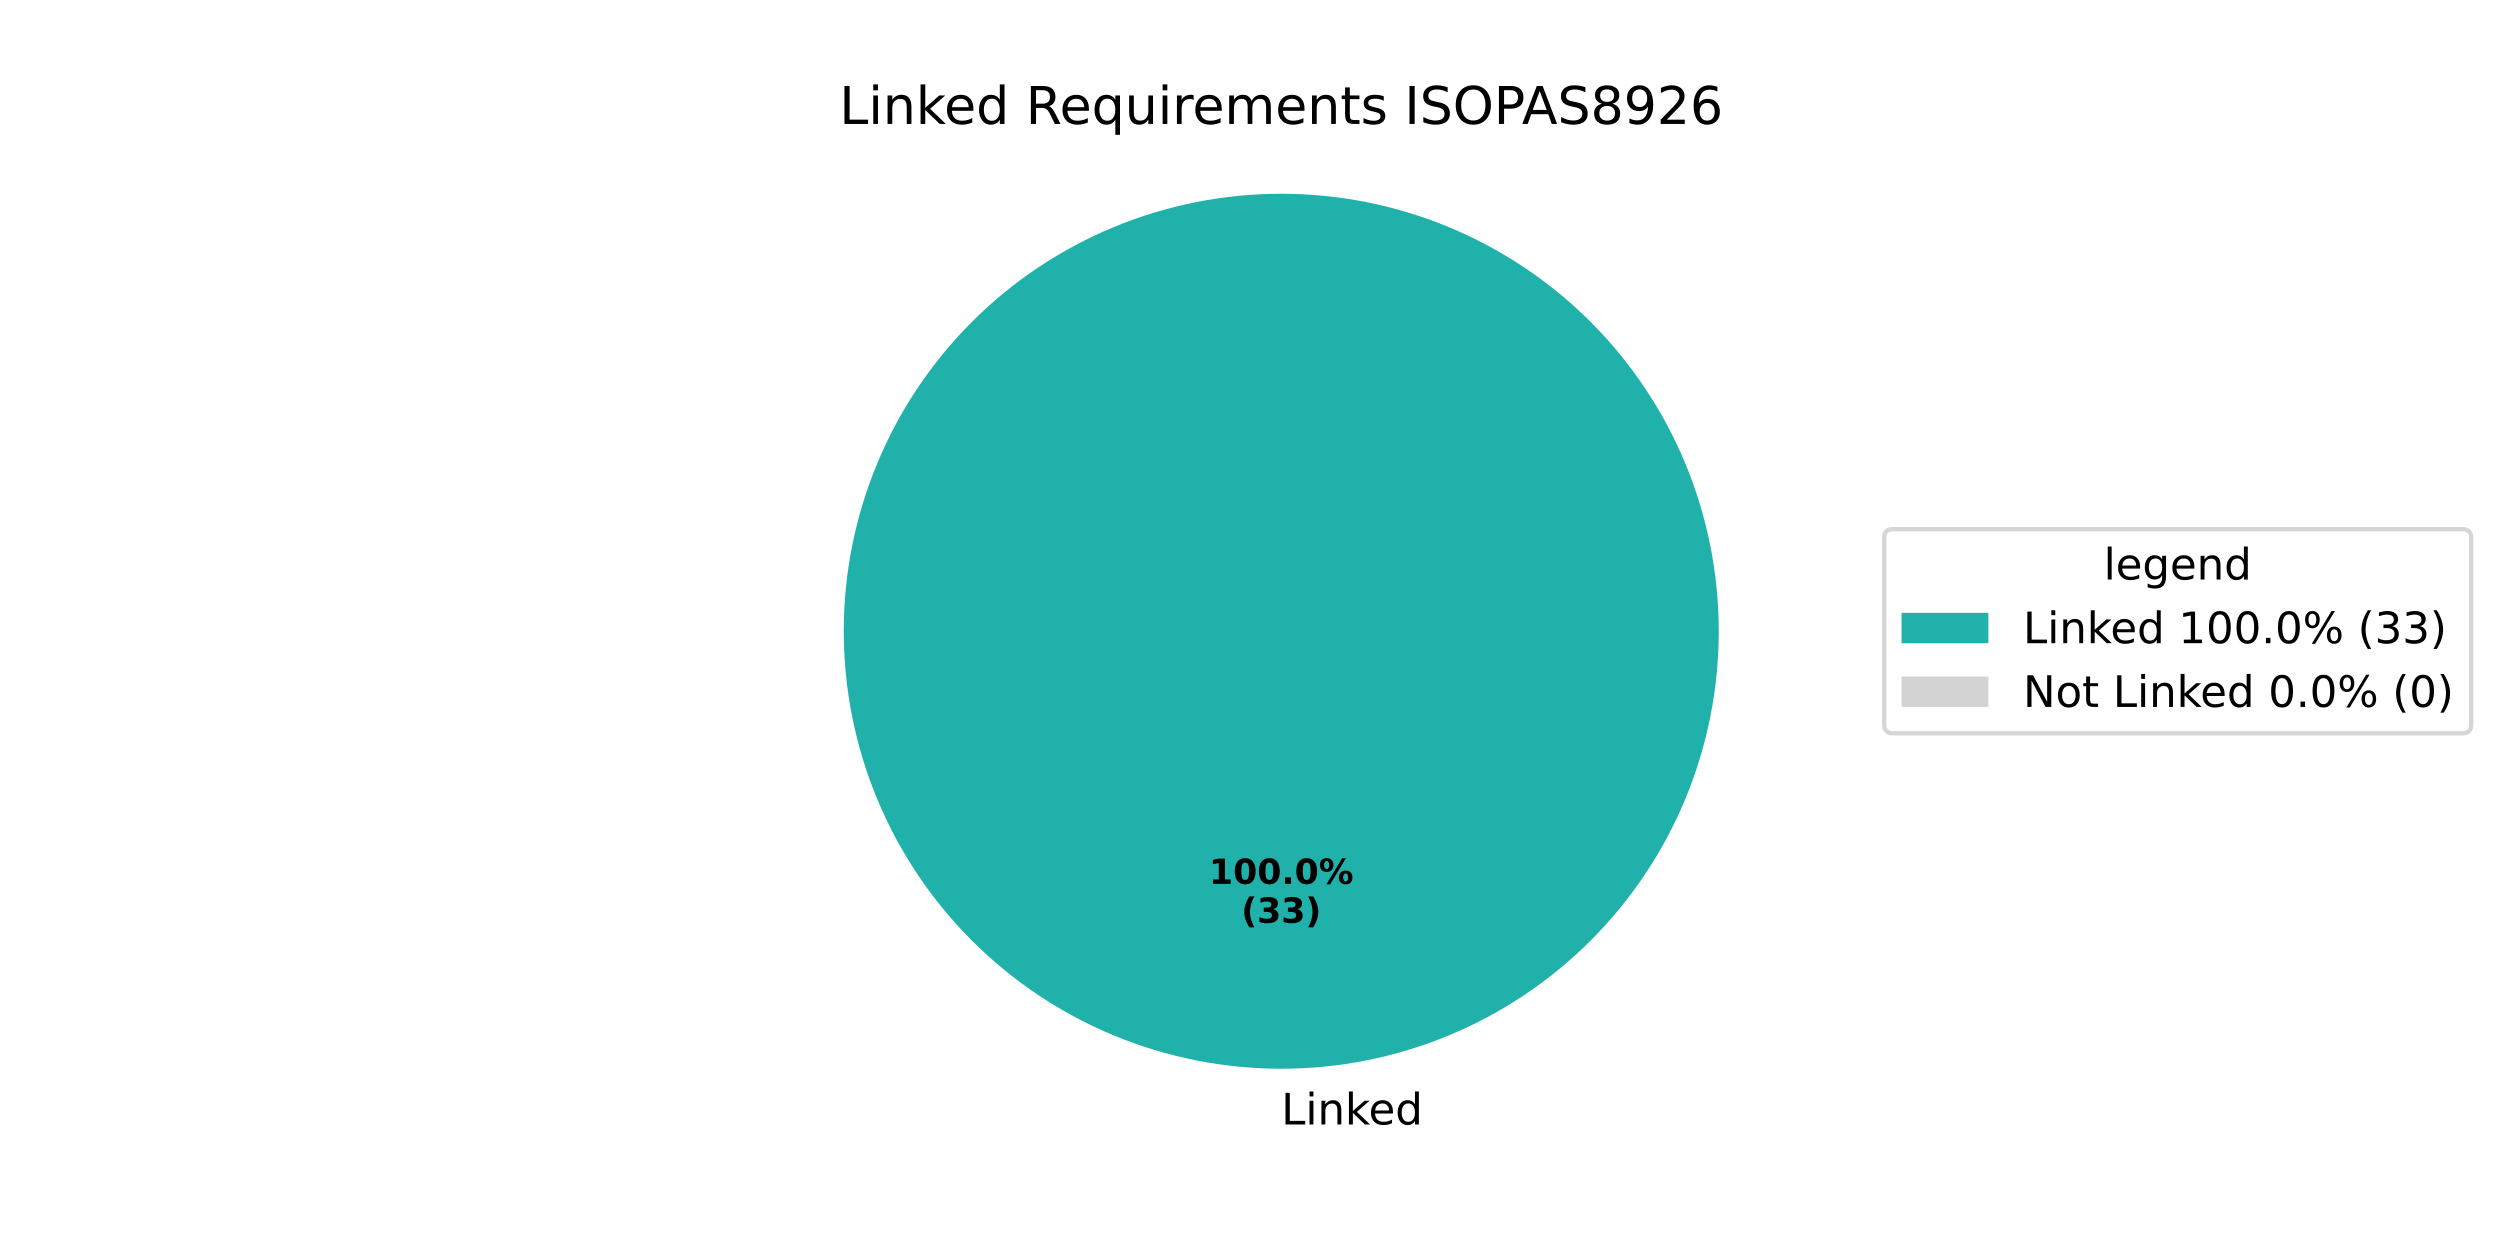
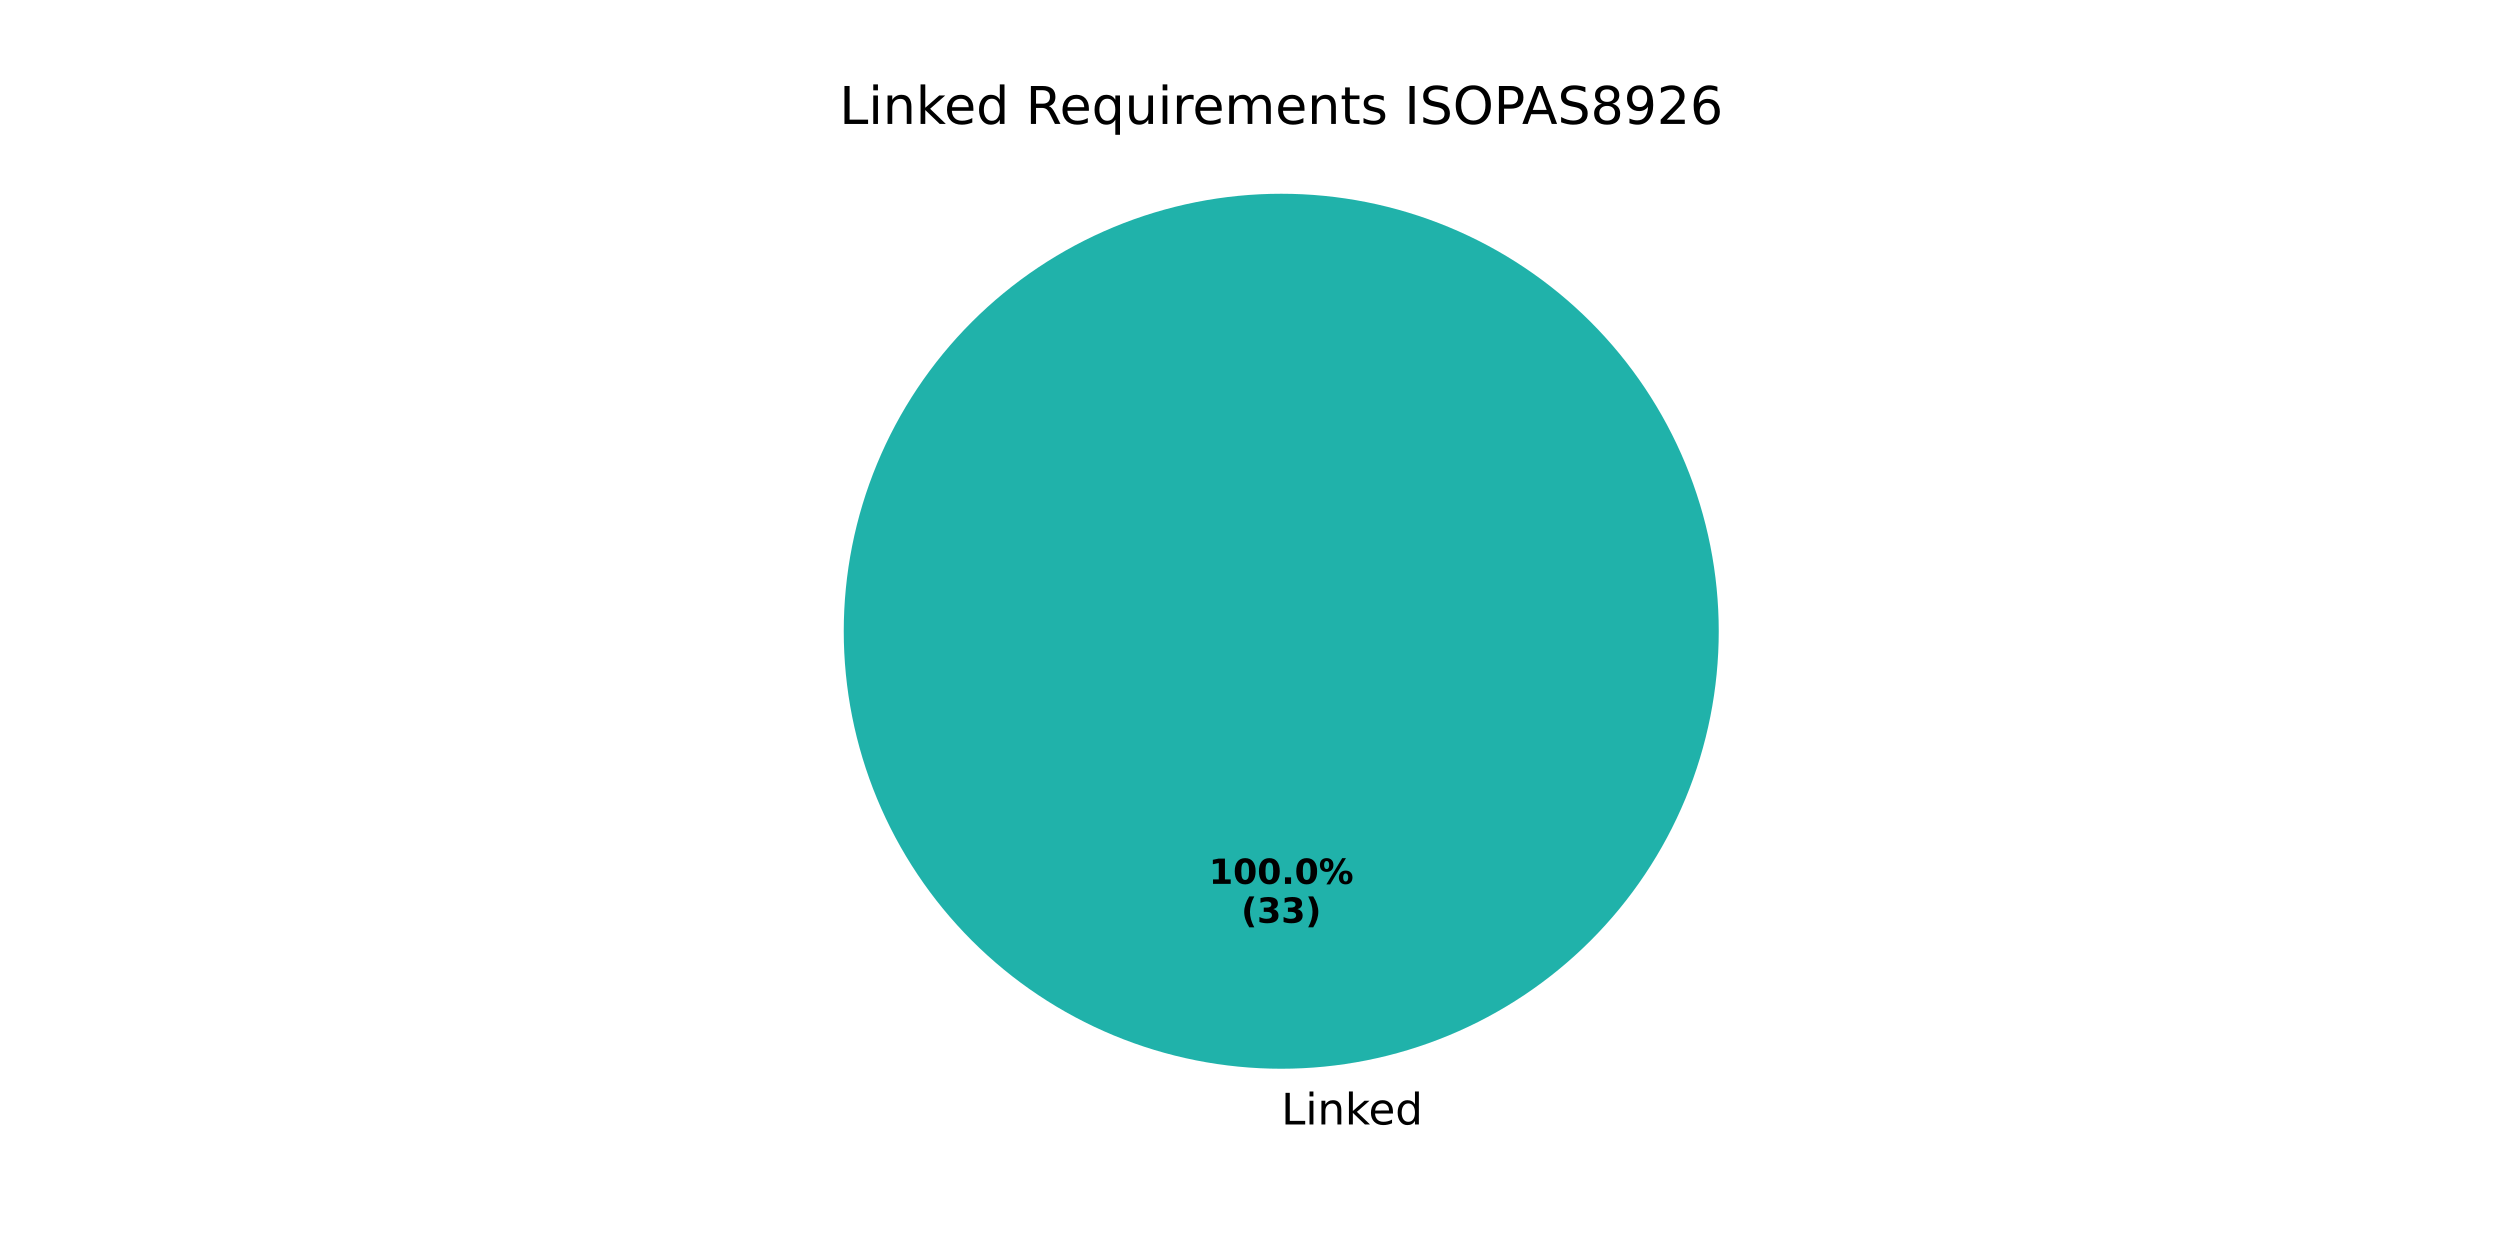
<svg xmlns="http://www.w3.org/2000/svg" xmlns:xlink="http://www.w3.org/1999/xlink" width="576pt" height="288pt" viewBox="0 0 576 288" version="1.1">
  <defs>
    <style type="text/css">*{stroke-linejoin: round; stroke-linecap: butt}</style>
  </defs>
  <g id="figure_1">
    <g id="patch_1">
      <path d="M 0 288  L 576 288  L 576 0  L 0 0  z " style="fill: #ffffff" />
    </g>
    <g id="axes_1">
      <g id="patch_2">
        <path d="M 396 145.44  C 396 132.203 393.393 119.095 388.327 106.866  C 383.262 94.636 375.836 83.524 366.476 74.164  C 357.116 64.804 346.004 57.378 333.774 52.313  C 321.545 47.247 308.437 44.64 295.2 44.64  C 281.963 44.64 268.855 47.247 256.626 52.313  C 244.396 57.378 233.284 64.804 223.924 74.164  C 214.564 83.524 207.138 94.636 202.073 106.866  C 197.007 119.095 194.4 132.203 194.4 145.44  C 194.4 158.677 197.007 171.785 202.073 184.014  C 207.138 196.244 214.564 207.356 223.924 216.716  C 233.284 226.076 244.396 233.502 256.626 238.567  C 268.855 243.633 281.963 246.24 295.2 246.24  C 308.437 246.24 321.545 243.633 333.774 238.567  C 346.004 233.502 357.116 226.076 366.476 216.716  C 375.836 207.356 383.262 196.244 388.327 184.014  C 393.393 171.785 396 158.677 396 145.44  M 295.2 145.44  z " style="fill: #20b2aa" />
      </g>
      <g id="patch_3">
        <path d="M 295.2 44.64  C 295.2 44.64 295.2 44.64 295.2 44.64  L 295.2 145.44  z " style="fill: #d3d3d3" />
      </g>
      <g id="matplotlib.axis_1" />
      <g id="matplotlib.axis_2" />
      <g id="text_1">
        <g transform="translate(295.2 259.0794) scale(0.1 -0.1)">
          <defs>
            <path id="DejaVuSans-4c" d="M 628 4666  L 1259 4666  L 1259 531  L 3531 531  L 3531 0  L 628 0  L 628 4666  z " transform="scale(0.015625)" />
            <path id="DejaVuSans-69" d="M 603 3500  L 1178 3500  L 1178 0  L 603 0  L 603 3500  z M 603 4863  L 1178 4863  L 1178 4134  L 603 4134  L 603 4863  z " transform="scale(0.015625)" />
            <path id="DejaVuSans-6e" d="M 3513 2113  L 3513 0  L 2938 0  L 2938 2094  Q 2938 2591 2744 2837  Q 2550 3084 2163 3084  Q 1697 3084 1428 2787  Q 1159 2491 1159 1978  L 1159 0  L 581 0  L 581 3500  L 1159 3500  L 1159 2956  Q 1366 3272 1645 3428  Q 1925 3584 2291 3584  Q 2894 3584 3203 3211  Q 3513 2838 3513 2113  z " transform="scale(0.015625)" />
            <path id="DejaVuSans-6b" d="M 581 4863  L 1159 4863  L 1159 1991  L 2875 3500  L 3609 3500  L 1753 1863  L 3688 0  L 2938 0  L 1159 1709  L 1159 0  L 581 0  L 581 4863  z " transform="scale(0.015625)" />
            <path id="DejaVuSans-65" d="M 3597 1894  L 3597 1613  L 953 1613  Q 991 1019 1311 708  Q 1631 397 2203 397  Q 2534 397 2845 478  Q 3156 559 3463 722  L 3463 178  Q 3153 47 2828 -22  Q 2503 -91 2169 -91  Q 1331 -91 842 396  Q 353 884 353 1716  Q 353 2575 817 3079  Q 1281 3584 2069 3584  Q 2775 3584 3186 3129  Q 3597 2675 3597 1894  z M 3022 2063  Q 3016 2534 2758 2815  Q 2500 3097 2075 3097  Q 1594 3097 1305 2825  Q 1016 2553 972 2059  L 3022 2063  z " transform="scale(0.015625)" />
            <path id="DejaVuSans-64" d="M 2906 2969  L 2906 4863  L 3481 4863  L 3481 0  L 2906 0  L 2906 525  Q 2725 213 2448 61  Q 2172 -91 1784 -91  Q 1150 -91 751 415  Q 353 922 353 1747  Q 353 2572 751 3078  Q 1150 3584 1784 3584  Q 2172 3584 2448 3432  Q 2725 3281 2906 2969  z M 947 1747  Q 947 1113 1208 752  Q 1469 391 1925 391  Q 2381 391 2643 752  Q 2906 1113 2906 1747  Q 2906 2381 2643 2742  Q 2381 3103 1925 3103  Q 1469 3103 1208 2742  Q 947 2381 947 1747  z " transform="scale(0.015625)" />
          </defs>
          <use xlink:href="#DejaVuSans-4c" />
          <use xlink:href="#DejaVuSans-69" transform="translate(55.71289 0)" />
          <use xlink:href="#DejaVuSans-6e" transform="translate(83.49609 0)" />
          <use xlink:href="#DejaVuSans-6b" transform="translate(146.875 0)" />
          <use xlink:href="#DejaVuSans-65" transform="translate(201.1602 0)" />
          <use xlink:href="#DejaVuSans-64" transform="translate(262.6836 0)" />
        </g>
      </g>
      <g id="text_2">
        <g transform="translate(278.54 203.6484) scale(0.08 -0.08)">
          <defs>
            <path id="DejaVuSans-Bold-31" d="M 750 831  L 1813 831  L 1813 3847  L 722 3622  L 722 4441  L 1806 4666  L 2950 4666  L 2950 831  L 4013 831  L 4013 0  L 750 0  L 750 831  z " transform="scale(0.015625)" />
            <path id="DejaVuSans-Bold-30" d="M 2944 2338  Q 2944 3213 2780 3570  Q 2616 3928 2228 3928  Q 1841 3928 1675 3570  Q 1509 3213 1509 2338  Q 1509 1453 1675 1090  Q 1841 728 2228 728  Q 2613 728 2778 1090  Q 2944 1453 2944 2338  z M 4147 2328  Q 4147 1169 3647 539  Q 3147 -91 2228 -91  Q 1306 -91 806 539  Q 306 1169 306 2328  Q 306 3491 806 4120  Q 1306 4750 2228 4750  Q 3147 4750 3647 4120  Q 4147 3491 4147 2328  z " transform="scale(0.015625)" />
            <path id="DejaVuSans-Bold-2e" d="M 653 1209  L 1778 1209  L 1778 0  L 653 0  L 653 1209  z " transform="scale(0.015625)" />
            <path id="DejaVuSans-Bold-25" d="M 4959 1925  Q 4738 1925 4616 1733  Q 4494 1541 4494 1184  Q 4494 825 4614 633  Q 4734 441 4959 441  Q 5184 441 5303 633  Q 5422 825 5422 1184  Q 5422 1541 5301 1733  Q 5181 1925 4959 1925  z M 4959 2450  Q 5541 2450 5875 2112  Q 6209 1775 6209 1184  Q 6209 594 5875 251  Q 5541 -91 4959 -91  Q 4378 -91 4042 251  Q 3706 594 3706 1184  Q 3706 1772 4042 2111  Q 4378 2450 4959 2450  z M 2094 -91  L 1403 -91  L 4319 4750  L 5013 4750  L 2094 -91  z M 1453 4750  Q 2034 4750 2367 4411  Q 2700 4072 2700 3481  Q 2700 2891 2367 2550  Q 2034 2209 1453 2209  Q 872 2209 539 2550  Q 206 2891 206 3481  Q 206 4072 539 4411  Q 872 4750 1453 4750  z M 1453 4225  Q 1228 4225 1106 4031  Q 984 3838 984 3481  Q 984 3122 1106 2926  Q 1228 2731 1453 2731  Q 1678 2731 1798 2926  Q 1919 3122 1919 3481  Q 1919 3838 1797 4031  Q 1675 4225 1453 4225  z " transform="scale(0.015625)" />
          </defs>
          <use xlink:href="#DejaVuSans-Bold-31" />
          <use xlink:href="#DejaVuSans-Bold-30" transform="translate(69.58008 0)" />
          <use xlink:href="#DejaVuSans-Bold-30" transform="translate(139.1602 0)" />
          <use xlink:href="#DejaVuSans-Bold-2e" transform="translate(208.7402 0)" />
          <use xlink:href="#DejaVuSans-Bold-30" transform="translate(246.7285 0)" />
          <use xlink:href="#DejaVuSans-Bold-25" transform="translate(316.3086 0)" />
        </g>
        <g transform="translate(285.9775 212.6066) scale(0.08 -0.08)">
          <defs>
            <path id="DejaVuSans-Bold-28" d="M 2413 -844  L 1484 -844  Q 1006 -72 778 623  Q 550 1319 550 2003  Q 550 2688 779 3389  Q 1009 4091 1484 4856  L 2413 4856  Q 2013 4116 1813 3408  Q 1613 2700 1613 2009  Q 1613 1319 1811 609  Q 2009 -100 2413 -844  z " transform="scale(0.015625)" />
            <path id="DejaVuSans-Bold-33" d="M 2981 2516  Q 3453 2394 3698 2092  Q 3944 1791 3944 1325  Q 3944 631 3412 270  Q 2881 -91 1863 -91  Q 1503 -91 1142 -33  Q 781 25 428 141  L 428 1069  Q 766 900 1098 814  Q 1431 728 1753 728  Q 2231 728 2486 893  Q 2741 1059 2741 1369  Q 2741 1688 2480 1852  Q 2219 2016 1709 2016  L 1228 2016  L 1228 2791  L 1734 2791  Q 2188 2791 2409 2933  Q 2631 3075 2631 3366  Q 2631 3634 2415 3781  Q 2200 3928 1806 3928  Q 1516 3928 1219 3862  Q 922 3797 628 3669  L 628 4550  Q 984 4650 1334 4700  Q 1684 4750 2022 4750  Q 2931 4750 3382 4451  Q 3834 4153 3834 3553  Q 3834 3144 3618 2883  Q 3403 2622 2981 2516  z " transform="scale(0.015625)" />
            <path id="DejaVuSans-Bold-29" d="M 513 -844  Q 913 -100 1113 609  Q 1313 1319 1313 2009  Q 1313 2700 1113 3408  Q 913 4116 513 4856  L 1441 4856  Q 1916 4091 2145 3389  Q 2375 2688 2375 2003  Q 2375 1319 2147 623  Q 1919 -72 1441 -844  L 513 -844  z " transform="scale(0.015625)" />
          </defs>
          <use xlink:href="#DejaVuSans-Bold-28" />
          <use xlink:href="#DejaVuSans-Bold-33" transform="translate(45.70312 0)" />
          <use xlink:href="#DejaVuSans-Bold-33" transform="translate(115.2832 0)" />
          <use xlink:href="#DejaVuSans-Bold-29" transform="translate(184.8633 0)" />
        </g>
      </g>
      <g id="text_3">
        <g transform="translate(193.3856 28.56) scale(0.12 -0.12)">
          <defs>
            <path id="DejaVuSans-20" transform="scale(0.015625)" />
            <path id="DejaVuSans-52" d="M 2841 2188  Q 3044 2119 3236 1894  Q 3428 1669 3622 1275  L 4263 0  L 3584 0  L 2988 1197  Q 2756 1666 2539 1819  Q 2322 1972 1947 1972  L 1259 1972  L 1259 0  L 628 0  L 628 4666  L 2053 4666  Q 2853 4666 3247 4331  Q 3641 3997 3641 3322  Q 3641 2881 3436 2590  Q 3231 2300 2841 2188  z M 1259 4147  L 1259 2491  L 2053 2491  Q 2509 2491 2742 2702  Q 2975 2913 2975 3322  Q 2975 3731 2742 3939  Q 2509 4147 2053 4147  L 1259 4147  z " transform="scale(0.015625)" />
            <path id="DejaVuSans-71" d="M 947 1747  Q 947 1113 1208 752  Q 1469 391 1925 391  Q 2381 391 2643 752  Q 2906 1113 2906 1747  Q 2906 2381 2643 2742  Q 2381 3103 1925 3103  Q 1469 3103 1208 2742  Q 947 2381 947 1747  z M 2906 525  Q 2725 213 2448 61  Q 2172 -91 1784 -91  Q 1150 -91 751 415  Q 353 922 353 1747  Q 353 2572 751 3078  Q 1150 3584 1784 3584  Q 2172 3584 2448 3432  Q 2725 3281 2906 2969  L 2906 3500  L 3481 3500  L 3481 -1331  L 2906 -1331  L 2906 525  z " transform="scale(0.015625)" />
            <path id="DejaVuSans-75" d="M 544 1381  L 544 3500  L 1119 3500  L 1119 1403  Q 1119 906 1312 657  Q 1506 409 1894 409  Q 2359 409 2629 706  Q 2900 1003 2900 1516  L 2900 3500  L 3475 3500  L 3475 0  L 2900 0  L 2900 538  Q 2691 219 2414 64  Q 2138 -91 1772 -91  Q 1169 -91 856 284  Q 544 659 544 1381  z M 1991 3584  L 1991 3584  z " transform="scale(0.015625)" />
            <path id="DejaVuSans-72" d="M 2631 2963  Q 2534 3019 2420 3045  Q 2306 3072 2169 3072  Q 1681 3072 1420 2755  Q 1159 2438 1159 1844  L 1159 0  L 581 0  L 581 3500  L 1159 3500  L 1159 2956  Q 1341 3275 1631 3429  Q 1922 3584 2338 3584  Q 2397 3584 2469 3576  Q 2541 3569 2628 3553  L 2631 2963  z " transform="scale(0.015625)" />
            <path id="DejaVuSans-6d" d="M 3328 2828  Q 3544 3216 3844 3400  Q 4144 3584 4550 3584  Q 5097 3584 5394 3201  Q 5691 2819 5691 2113  L 5691 0  L 5113 0  L 5113 2094  Q 5113 2597 4934 2840  Q 4756 3084 4391 3084  Q 3944 3084 3684 2787  Q 3425 2491 3425 1978  L 3425 0  L 2847 0  L 2847 2094  Q 2847 2600 2669 2842  Q 2491 3084 2119 3084  Q 1678 3084 1418 2786  Q 1159 2488 1159 1978  L 1159 0  L 581 0  L 581 3500  L 1159 3500  L 1159 2956  Q 1356 3278 1631 3431  Q 1906 3584 2284 3584  Q 2666 3584 2933 3390  Q 3200 3197 3328 2828  z " transform="scale(0.015625)" />
            <path id="DejaVuSans-74" d="M 1172 4494  L 1172 3500  L 2356 3500  L 2356 3053  L 1172 3053  L 1172 1153  Q 1172 725 1289 603  Q 1406 481 1766 481  L 2356 481  L 2356 0  L 1766 0  Q 1100 0 847 248  Q 594 497 594 1153  L 594 3053  L 172 3053  L 172 3500  L 594 3500  L 594 4494  L 1172 4494  z " transform="scale(0.015625)" />
            <path id="DejaVuSans-73" d="M 2834 3397  L 2834 2853  Q 2591 2978 2328 3040  Q 2066 3103 1784 3103  Q 1356 3103 1142 2972  Q 928 2841 928 2578  Q 928 2378 1081 2264  Q 1234 2150 1697 2047  L 1894 2003  Q 2506 1872 2764 1633  Q 3022 1394 3022 966  Q 3022 478 2636 193  Q 2250 -91 1575 -91  Q 1294 -91 989 -36  Q 684 19 347 128  L 347 722  Q 666 556 975 473  Q 1284 391 1588 391  Q 1994 391 2212 530  Q 2431 669 2431 922  Q 2431 1156 2273 1281  Q 2116 1406 1581 1522  L 1381 1569  Q 847 1681 609 1914  Q 372 2147 372 2553  Q 372 3047 722 3315  Q 1072 3584 1716 3584  Q 2034 3584 2315 3537  Q 2597 3491 2834 3397  z " transform="scale(0.015625)" />
            <path id="DejaVuSans-49" d="M 628 4666  L 1259 4666  L 1259 0  L 628 0  L 628 4666  z " transform="scale(0.015625)" />
            <path id="DejaVuSans-53" d="M 3425 4513  L 3425 3897  Q 3066 4069 2747 4153  Q 2428 4238 2131 4238  Q 1616 4238 1336 4038  Q 1056 3838 1056 3469  Q 1056 3159 1242 3001  Q 1428 2844 1947 2747  L 2328 2669  Q 3034 2534 3370 2195  Q 3706 1856 3706 1288  Q 3706 609 3251 259  Q 2797 -91 1919 -91  Q 1588 -91 1214 -16  Q 841 59 441 206  L 441 856  Q 825 641 1194 531  Q 1563 422 1919 422  Q 2459 422 2753 634  Q 3047 847 3047 1241  Q 3047 1584 2836 1778  Q 2625 1972 2144 2069  L 1759 2144  Q 1053 2284 737 2584  Q 422 2884 422 3419  Q 422 4038 858 4394  Q 1294 4750 2059 4750  Q 2388 4750 2728 4690  Q 3069 4631 3425 4513  z " transform="scale(0.015625)" />
            <path id="DejaVuSans-4f" d="M 2522 4238  Q 1834 4238 1429 3725  Q 1025 3213 1025 2328  Q 1025 1447 1429 934  Q 1834 422 2522 422  Q 3209 422 3611 934  Q 4013 1447 4013 2328  Q 4013 3213 3611 3725  Q 3209 4238 2522 4238  z M 2522 4750  Q 3503 4750 4090 4092  Q 4678 3434 4678 2328  Q 4678 1225 4090 567  Q 3503 -91 2522 -91  Q 1538 -91 948 565  Q 359 1222 359 2328  Q 359 3434 948 4092  Q 1538 4750 2522 4750  z " transform="scale(0.015625)" />
            <path id="DejaVuSans-50" d="M 1259 4147  L 1259 2394  L 2053 2394  Q 2494 2394 2734 2622  Q 2975 2850 2975 3272  Q 2975 3691 2734 3919  Q 2494 4147 2053 4147  L 1259 4147  z M 628 4666  L 2053 4666  Q 2838 4666 3239 4311  Q 3641 3956 3641 3272  Q 3641 2581 3239 2228  Q 2838 1875 2053 1875  L 1259 1875  L 1259 0  L 628 0  L 628 4666  z " transform="scale(0.015625)" />
            <path id="DejaVuSans-41" d="M 2188 4044  L 1331 1722  L 3047 1722  L 2188 4044  z M 1831 4666  L 2547 4666  L 4325 0  L 3669 0  L 3244 1197  L 1141 1197  L 716 0  L 50 0  L 1831 4666  z " transform="scale(0.015625)" />
            <path id="DejaVuSans-38" d="M 2034 2216  Q 1584 2216 1326 1975  Q 1069 1734 1069 1313  Q 1069 891 1326 650  Q 1584 409 2034 409  Q 2484 409 2743 651  Q 3003 894 3003 1313  Q 3003 1734 2745 1975  Q 2488 2216 2034 2216  z M 1403 2484  Q 997 2584 770 2862  Q 544 3141 544 3541  Q 544 4100 942 4425  Q 1341 4750 2034 4750  Q 2731 4750 3128 4425  Q 3525 4100 3525 3541  Q 3525 3141 3298 2862  Q 3072 2584 2669 2484  Q 3125 2378 3379 2068  Q 3634 1759 3634 1313  Q 3634 634 3220 271  Q 2806 -91 2034 -91  Q 1263 -91 848 271  Q 434 634 434 1313  Q 434 1759 690 2068  Q 947 2378 1403 2484  z M 1172 3481  Q 1172 3119 1398 2916  Q 1625 2713 2034 2713  Q 2441 2713 2670 2916  Q 2900 3119 2900 3481  Q 2900 3844 2670 4047  Q 2441 4250 2034 4250  Q 1625 4250 1398 4047  Q 1172 3844 1172 3481  z " transform="scale(0.015625)" />
            <path id="DejaVuSans-39" d="M 703 97  L 703 672  Q 941 559 1184 500  Q 1428 441 1663 441  Q 2288 441 2617 861  Q 2947 1281 2994 2138  Q 2813 1869 2534 1725  Q 2256 1581 1919 1581  Q 1219 1581 811 2004  Q 403 2428 403 3163  Q 403 3881 828 4315  Q 1253 4750 1959 4750  Q 2769 4750 3195 4129  Q 3622 3509 3622 2328  Q 3622 1225 3098 567  Q 2575 -91 1691 -91  Q 1453 -91 1209 -44  Q 966 3 703 97  z M 1959 2075  Q 2384 2075 2632 2365  Q 2881 2656 2881 3163  Q 2881 3666 2632 3958  Q 2384 4250 1959 4250  Q 1534 4250 1286 3958  Q 1038 3666 1038 3163  Q 1038 2656 1286 2365  Q 1534 2075 1959 2075  z " transform="scale(0.015625)" />
            <path id="DejaVuSans-32" d="M 1228 531  L 3431 531  L 3431 0  L 469 0  L 469 531  Q 828 903 1448 1529  Q 2069 2156 2228 2338  Q 2531 2678 2651 2914  Q 2772 3150 2772 3378  Q 2772 3750 2511 3984  Q 2250 4219 1831 4219  Q 1534 4219 1204 4116  Q 875 4013 500 3803  L 500 4441  Q 881 4594 1212 4672  Q 1544 4750 1819 4750  Q 2544 4750 2975 4387  Q 3406 4025 3406 3419  Q 3406 3131 3298 2873  Q 3191 2616 2906 2266  Q 2828 2175 2409 1742  Q 1991 1309 1228 531  z " transform="scale(0.015625)" />
            <path id="DejaVuSans-36" d="M 2113 2584  Q 1688 2584 1439 2293  Q 1191 2003 1191 1497  Q 1191 994 1439 701  Q 1688 409 2113 409  Q 2538 409 2786 701  Q 3034 994 3034 1497  Q 3034 2003 2786 2293  Q 2538 2584 2113 2584  z M 3366 4563  L 3366 3988  Q 3128 4100 2886 4159  Q 2644 4219 2406 4219  Q 1781 4219 1451 3797  Q 1122 3375 1075 2522  Q 1259 2794 1537 2939  Q 1816 3084 2150 3084  Q 2853 3084 3261 2657  Q 3669 2231 3669 1497  Q 3669 778 3244 343  Q 2819 -91 2113 -91  Q 1303 -91 875 529  Q 447 1150 447 2328  Q 447 3434 972 4092  Q 1497 4750 2381 4750  Q 2619 4750 2861 4703  Q 3103 4656 3366 4563  z " transform="scale(0.015625)" />
          </defs>
          <use xlink:href="#DejaVuSans-4c" />
          <use xlink:href="#DejaVuSans-69" transform="translate(55.71289 0)" />
          <use xlink:href="#DejaVuSans-6e" transform="translate(83.49609 0)" />
          <use xlink:href="#DejaVuSans-6b" transform="translate(146.875 0)" />
          <use xlink:href="#DejaVuSans-65" transform="translate(201.1602 0)" />
          <use xlink:href="#DejaVuSans-64" transform="translate(262.6836 0)" />
          <use xlink:href="#DejaVuSans-20" transform="translate(326.1602 0)" />
          <use xlink:href="#DejaVuSans-52" transform="translate(357.9473 0)" />
          <use xlink:href="#DejaVuSans-65" transform="translate(422.9297 0)" />
          <use xlink:href="#DejaVuSans-71" transform="translate(484.4531 0)" />
          <use xlink:href="#DejaVuSans-75" transform="translate(547.9297 0)" />
          <use xlink:href="#DejaVuSans-69" transform="translate(611.3086 0)" />
          <use xlink:href="#DejaVuSans-72" transform="translate(639.0918 0)" />
          <use xlink:href="#DejaVuSans-65" transform="translate(677.9551 0)" />
          <use xlink:href="#DejaVuSans-6d" transform="translate(739.4785 0)" />
          <use xlink:href="#DejaVuSans-65" transform="translate(836.8906 0)" />
          <use xlink:href="#DejaVuSans-6e" transform="translate(898.4141 0)" />
          <use xlink:href="#DejaVuSans-74" transform="translate(961.793 0)" />
          <use xlink:href="#DejaVuSans-73" transform="translate(1001.002 0)" />
          <use xlink:href="#DejaVuSans-20" transform="translate(1053.102 0)" />
          <use xlink:href="#DejaVuSans-49" transform="translate(1084.889 0)" />
          <use xlink:href="#DejaVuSans-53" transform="translate(1114.381 0)" />
          <use xlink:href="#DejaVuSans-4f" transform="translate(1177.857 0)" />
          <use xlink:href="#DejaVuSans-50" transform="translate(1256.568 0)" />
          <use xlink:href="#DejaVuSans-41" transform="translate(1310.496 0)" />
          <use xlink:href="#DejaVuSans-53" transform="translate(1378.904 0)" />
          <use xlink:href="#DejaVuSans-38" transform="translate(1442.381 0)" />
          <use xlink:href="#DejaVuSans-39" transform="translate(1506.004 0)" />
          <use xlink:href="#DejaVuSans-32" transform="translate(1569.627 0)" />
          <use xlink:href="#DejaVuSans-36" transform="translate(1633.25 0)" />
        </g>
      </g>
-       <g id="legend_1">
-         <g id="patch_4">
-           <path d="M 436.12 168.957  L 567.362 168.957  Q 569.362 168.957 569.362 166.957  L 569.362 123.923  Q 569.362 121.923 567.362 121.923  L 436.12 121.923  Q 434.12 121.923 434.12 123.923  L 434.12 166.957  Q 434.12 168.957 436.12 168.957  z " style="fill: #ffffff; opacity: 0.8; stroke: #cccccc; stroke-linejoin: miter" />
-         </g>
-         <g id="text_4">
-           <g transform="translate(484.6817 133.5213) scale(0.1 -0.1)">
-             <defs>
-               <path id="DejaVuSans-6c" d="M 603 4863  L 1178 4863  L 1178 0  L 603 0  L 603 4863  z " transform="scale(0.015625)" />
-               <path id="DejaVuSans-67" d="M 2906 1791  Q 2906 2416 2648 2759  Q 2391 3103 1925 3103  Q 1463 3103 1205 2759  Q 947 2416 947 1791  Q 947 1169 1205 825  Q 1463 481 1925 481  Q 2391 481 2648 825  Q 2906 1169 2906 1791  z M 3481 434  Q 3481 -459 3084 -895  Q 2688 -1331 1869 -1331  Q 1566 -1331 1297 -1286  Q 1028 -1241 775 -1147  L 775 -588  Q 1028 -725 1275 -790  Q 1522 -856 1778 -856  Q 2344 -856 2625 -561  Q 2906 -266 2906 331  L 2906 616  Q 2728 306 2450 153  Q 2172 0 1784 0  Q 1141 0 747 490  Q 353 981 353 1791  Q 353 2603 747 3093  Q 1141 3584 1784 3584  Q 2172 3584 2450 3431  Q 2728 3278 2906 2969  L 2906 3500  L 3481 3500  L 3481 434  z " transform="scale(0.015625)" />
-             </defs>
-             <use xlink:href="#DejaVuSans-6c" />
-             <use xlink:href="#DejaVuSans-65" transform="translate(27.7832 0)" />
-             <use xlink:href="#DejaVuSans-67" transform="translate(89.30664 0)" />
-             <use xlink:href="#DejaVuSans-65" transform="translate(152.7832 0)" />
-             <use xlink:href="#DejaVuSans-6e" transform="translate(214.3066 0)" />
-             <use xlink:href="#DejaVuSans-64" transform="translate(277.6855 0)" />
-           </g>
-         </g>
-         <g id="patch_5">
-           <path d="M 438.12 148.199  L 458.12 148.199  L 458.12 141.199  L 438.12 141.199  z " style="fill: #20b2aa" />
-         </g>
-         <g id="text_5">
-           <g transform="translate(466.12 148.1994) scale(0.1 -0.1)">
-             <defs>
-               <path id="DejaVuSans-31" d="M 794 531  L 1825 531  L 1825 4091  L 703 3866  L 703 4441  L 1819 4666  L 2450 4666  L 2450 531  L 3481 531  L 3481 0  L 794 0  L 794 531  z " transform="scale(0.015625)" />
-               <path id="DejaVuSans-30" d="M 2034 4250  Q 1547 4250 1301 3770  Q 1056 3291 1056 2328  Q 1056 1369 1301 889  Q 1547 409 2034 409  Q 2525 409 2770 889  Q 3016 1369 3016 2328  Q 3016 3291 2770 3770  Q 2525 4250 2034 4250  z M 2034 4750  Q 2819 4750 3233 4129  Q 3647 3509 3647 2328  Q 3647 1150 3233 529  Q 2819 -91 2034 -91  Q 1250 -91 836 529  Q 422 1150 422 2328  Q 422 3509 836 4129  Q 1250 4750 2034 4750  z " transform="scale(0.015625)" />
-               <path id="DejaVuSans-2e" d="M 684 794  L 1344 794  L 1344 0  L 684 0  L 684 794  z " transform="scale(0.015625)" />
-               <path id="DejaVuSans-25" d="M 4653 2053  Q 4381 2053 4226 1822  Q 4072 1591 4072 1178  Q 4072 772 4226 539  Q 4381 306 4653 306  Q 4919 306 5073 539  Q 5228 772 5228 1178  Q 5228 1588 5073 1820  Q 4919 2053 4653 2053  z M 4653 2450  Q 5147 2450 5437 2106  Q 5728 1763 5728 1178  Q 5728 594 5436 251  Q 5144 -91 4653 -91  Q 4153 -91 3862 251  Q 3572 594 3572 1178  Q 3572 1766 3864 2108  Q 4156 2450 4653 2450  z M 1428 4353  Q 1159 4353 1004 4120  Q 850 3888 850 3481  Q 850 3069 1003 2837  Q 1156 2606 1428 2606  Q 1700 2606 1854 2837  Q 2009 3069 2009 3481  Q 2009 3884 1853 4118  Q 1697 4353 1428 4353  z M 4250 4750  L 4750 4750  L 1831 -91  L 1331 -91  L 4250 4750  z M 1428 4750  Q 1922 4750 2215 4408  Q 2509 4066 2509 3481  Q 2509 2891 2217 2550  Q 1925 2209 1428 2209  Q 931 2209 642 2551  Q 353 2894 353 3481  Q 353 4063 643 4406  Q 934 4750 1428 4750  z " transform="scale(0.015625)" />
-               <path id="DejaVuSans-28" d="M 1984 4856  Q 1566 4138 1362 3434  Q 1159 2731 1159 2009  Q 1159 1288 1364 580  Q 1569 -128 1984 -844  L 1484 -844  Q 1016 -109 783 600  Q 550 1309 550 2009  Q 550 2706 781 3412  Q 1013 4119 1484 4856  L 1984 4856  z " transform="scale(0.015625)" />
-               <path id="DejaVuSans-33" d="M 2597 2516  Q 3050 2419 3304 2112  Q 3559 1806 3559 1356  Q 3559 666 3084 287  Q 2609 -91 1734 -91  Q 1441 -91 1130 -33  Q 819 25 488 141  L 488 750  Q 750 597 1062 519  Q 1375 441 1716 441  Q 2309 441 2620 675  Q 2931 909 2931 1356  Q 2931 1769 2642 2001  Q 2353 2234 1838 2234  L 1294 2234  L 1294 2753  L 1863 2753  Q 2328 2753 2575 2939  Q 2822 3125 2822 3475  Q 2822 3834 2567 4026  Q 2313 4219 1838 4219  Q 1578 4219 1281 4162  Q 984 4106 628 3988  L 628 4550  Q 988 4650 1302 4700  Q 1616 4750 1894 4750  Q 2613 4750 3031 4423  Q 3450 4097 3450 3541  Q 3450 3153 3228 2886  Q 3006 2619 2597 2516  z " transform="scale(0.015625)" />
-               <path id="DejaVuSans-29" d="M 513 4856  L 1013 4856  Q 1481 4119 1714 3412  Q 1947 2706 1947 2009  Q 1947 1309 1714 600  Q 1481 -109 1013 -844  L 513 -844  Q 928 -128 1133 580  Q 1338 1288 1338 2009  Q 1338 2731 1133 3434  Q 928 4138 513 4856  z " transform="scale(0.015625)" />
-             </defs>
-             <use xlink:href="#DejaVuSans-4c" />
-             <use xlink:href="#DejaVuSans-69" transform="translate(55.71289 0)" />
-             <use xlink:href="#DejaVuSans-6e" transform="translate(83.49609 0)" />
-             <use xlink:href="#DejaVuSans-6b" transform="translate(146.875 0)" />
-             <use xlink:href="#DejaVuSans-65" transform="translate(201.1602 0)" />
-             <use xlink:href="#DejaVuSans-64" transform="translate(262.6836 0)" />
-             <use xlink:href="#DejaVuSans-20" transform="translate(326.1602 0)" />
-             <use xlink:href="#DejaVuSans-31" transform="translate(357.9473 0)" />
-             <use xlink:href="#DejaVuSans-30" transform="translate(421.5703 0)" />
-             <use xlink:href="#DejaVuSans-30" transform="translate(485.1934 0)" />
-             <use xlink:href="#DejaVuSans-2e" transform="translate(548.8164 0)" />
-             <use xlink:href="#DejaVuSans-30" transform="translate(580.6035 0)" />
-             <use xlink:href="#DejaVuSans-25" transform="translate(644.2266 0)" />
-             <use xlink:href="#DejaVuSans-20" transform="translate(739.2461 0)" />
-             <use xlink:href="#DejaVuSans-28" transform="translate(771.0332 0)" />
-             <use xlink:href="#DejaVuSans-33" transform="translate(810.0469 0)" />
-             <use xlink:href="#DejaVuSans-33" transform="translate(873.6699 0)" />
-             <use xlink:href="#DejaVuSans-29" transform="translate(937.293 0)" />
-           </g>
-         </g>
-         <g id="patch_6">
-           <path d="M 438.12 162.877  L 458.12 162.877  L 458.12 155.877  L 438.12 155.877  z " style="fill: #d3d3d3" />
-         </g>
-         <g id="text_6">
-           <g transform="translate(466.12 162.8775) scale(0.1 -0.1)">
-             <defs>
-               <path id="DejaVuSans-4e" d="M 628 4666  L 1478 4666  L 3547 763  L 3547 4666  L 4159 4666  L 4159 0  L 3309 0  L 1241 3903  L 1241 0  L 628 0  L 628 4666  z " transform="scale(0.015625)" />
-               <path id="DejaVuSans-6f" d="M 1959 3097  Q 1497 3097 1228 2736  Q 959 2375 959 1747  Q 959 1119 1226 758  Q 1494 397 1959 397  Q 2419 397 2687 759  Q 2956 1122 2956 1747  Q 2956 2369 2687 2733  Q 2419 3097 1959 3097  z M 1959 3584  Q 2709 3584 3137 3096  Q 3566 2609 3566 1747  Q 3566 888 3137 398  Q 2709 -91 1959 -91  Q 1206 -91 779 398  Q 353 888 353 1747  Q 353 2609 779 3096  Q 1206 3584 1959 3584  z " transform="scale(0.015625)" />
-             </defs>
-             <use xlink:href="#DejaVuSans-4e" />
-             <use xlink:href="#DejaVuSans-6f" transform="translate(74.80469 0)" />
-             <use xlink:href="#DejaVuSans-74" transform="translate(135.9863 0)" />
-             <use xlink:href="#DejaVuSans-20" transform="translate(175.1953 0)" />
-             <use xlink:href="#DejaVuSans-4c" transform="translate(206.9824 0)" />
-             <use xlink:href="#DejaVuSans-69" transform="translate(262.6953 0)" />
-             <use xlink:href="#DejaVuSans-6e" transform="translate(290.4785 0)" />
-             <use xlink:href="#DejaVuSans-6b" transform="translate(353.8574 0)" />
-             <use xlink:href="#DejaVuSans-65" transform="translate(408.1426 0)" />
-             <use xlink:href="#DejaVuSans-64" transform="translate(469.666 0)" />
-             <use xlink:href="#DejaVuSans-20" transform="translate(533.1426 0)" />
-             <use xlink:href="#DejaVuSans-30" transform="translate(564.9297 0)" />
-             <use xlink:href="#DejaVuSans-2e" transform="translate(628.5527 0)" />
-             <use xlink:href="#DejaVuSans-30" transform="translate(660.3398 0)" />
-             <use xlink:href="#DejaVuSans-25" transform="translate(723.9629 0)" />
-             <use xlink:href="#DejaVuSans-20" transform="translate(818.9824 0)" />
-             <use xlink:href="#DejaVuSans-28" transform="translate(850.7695 0)" />
-             <use xlink:href="#DejaVuSans-30" transform="translate(889.7832 0)" />
-             <use xlink:href="#DejaVuSans-29" transform="translate(953.4062 0)" />
-           </g>
-         </g>
-       </g>
    </g>
  </g>
</svg>
